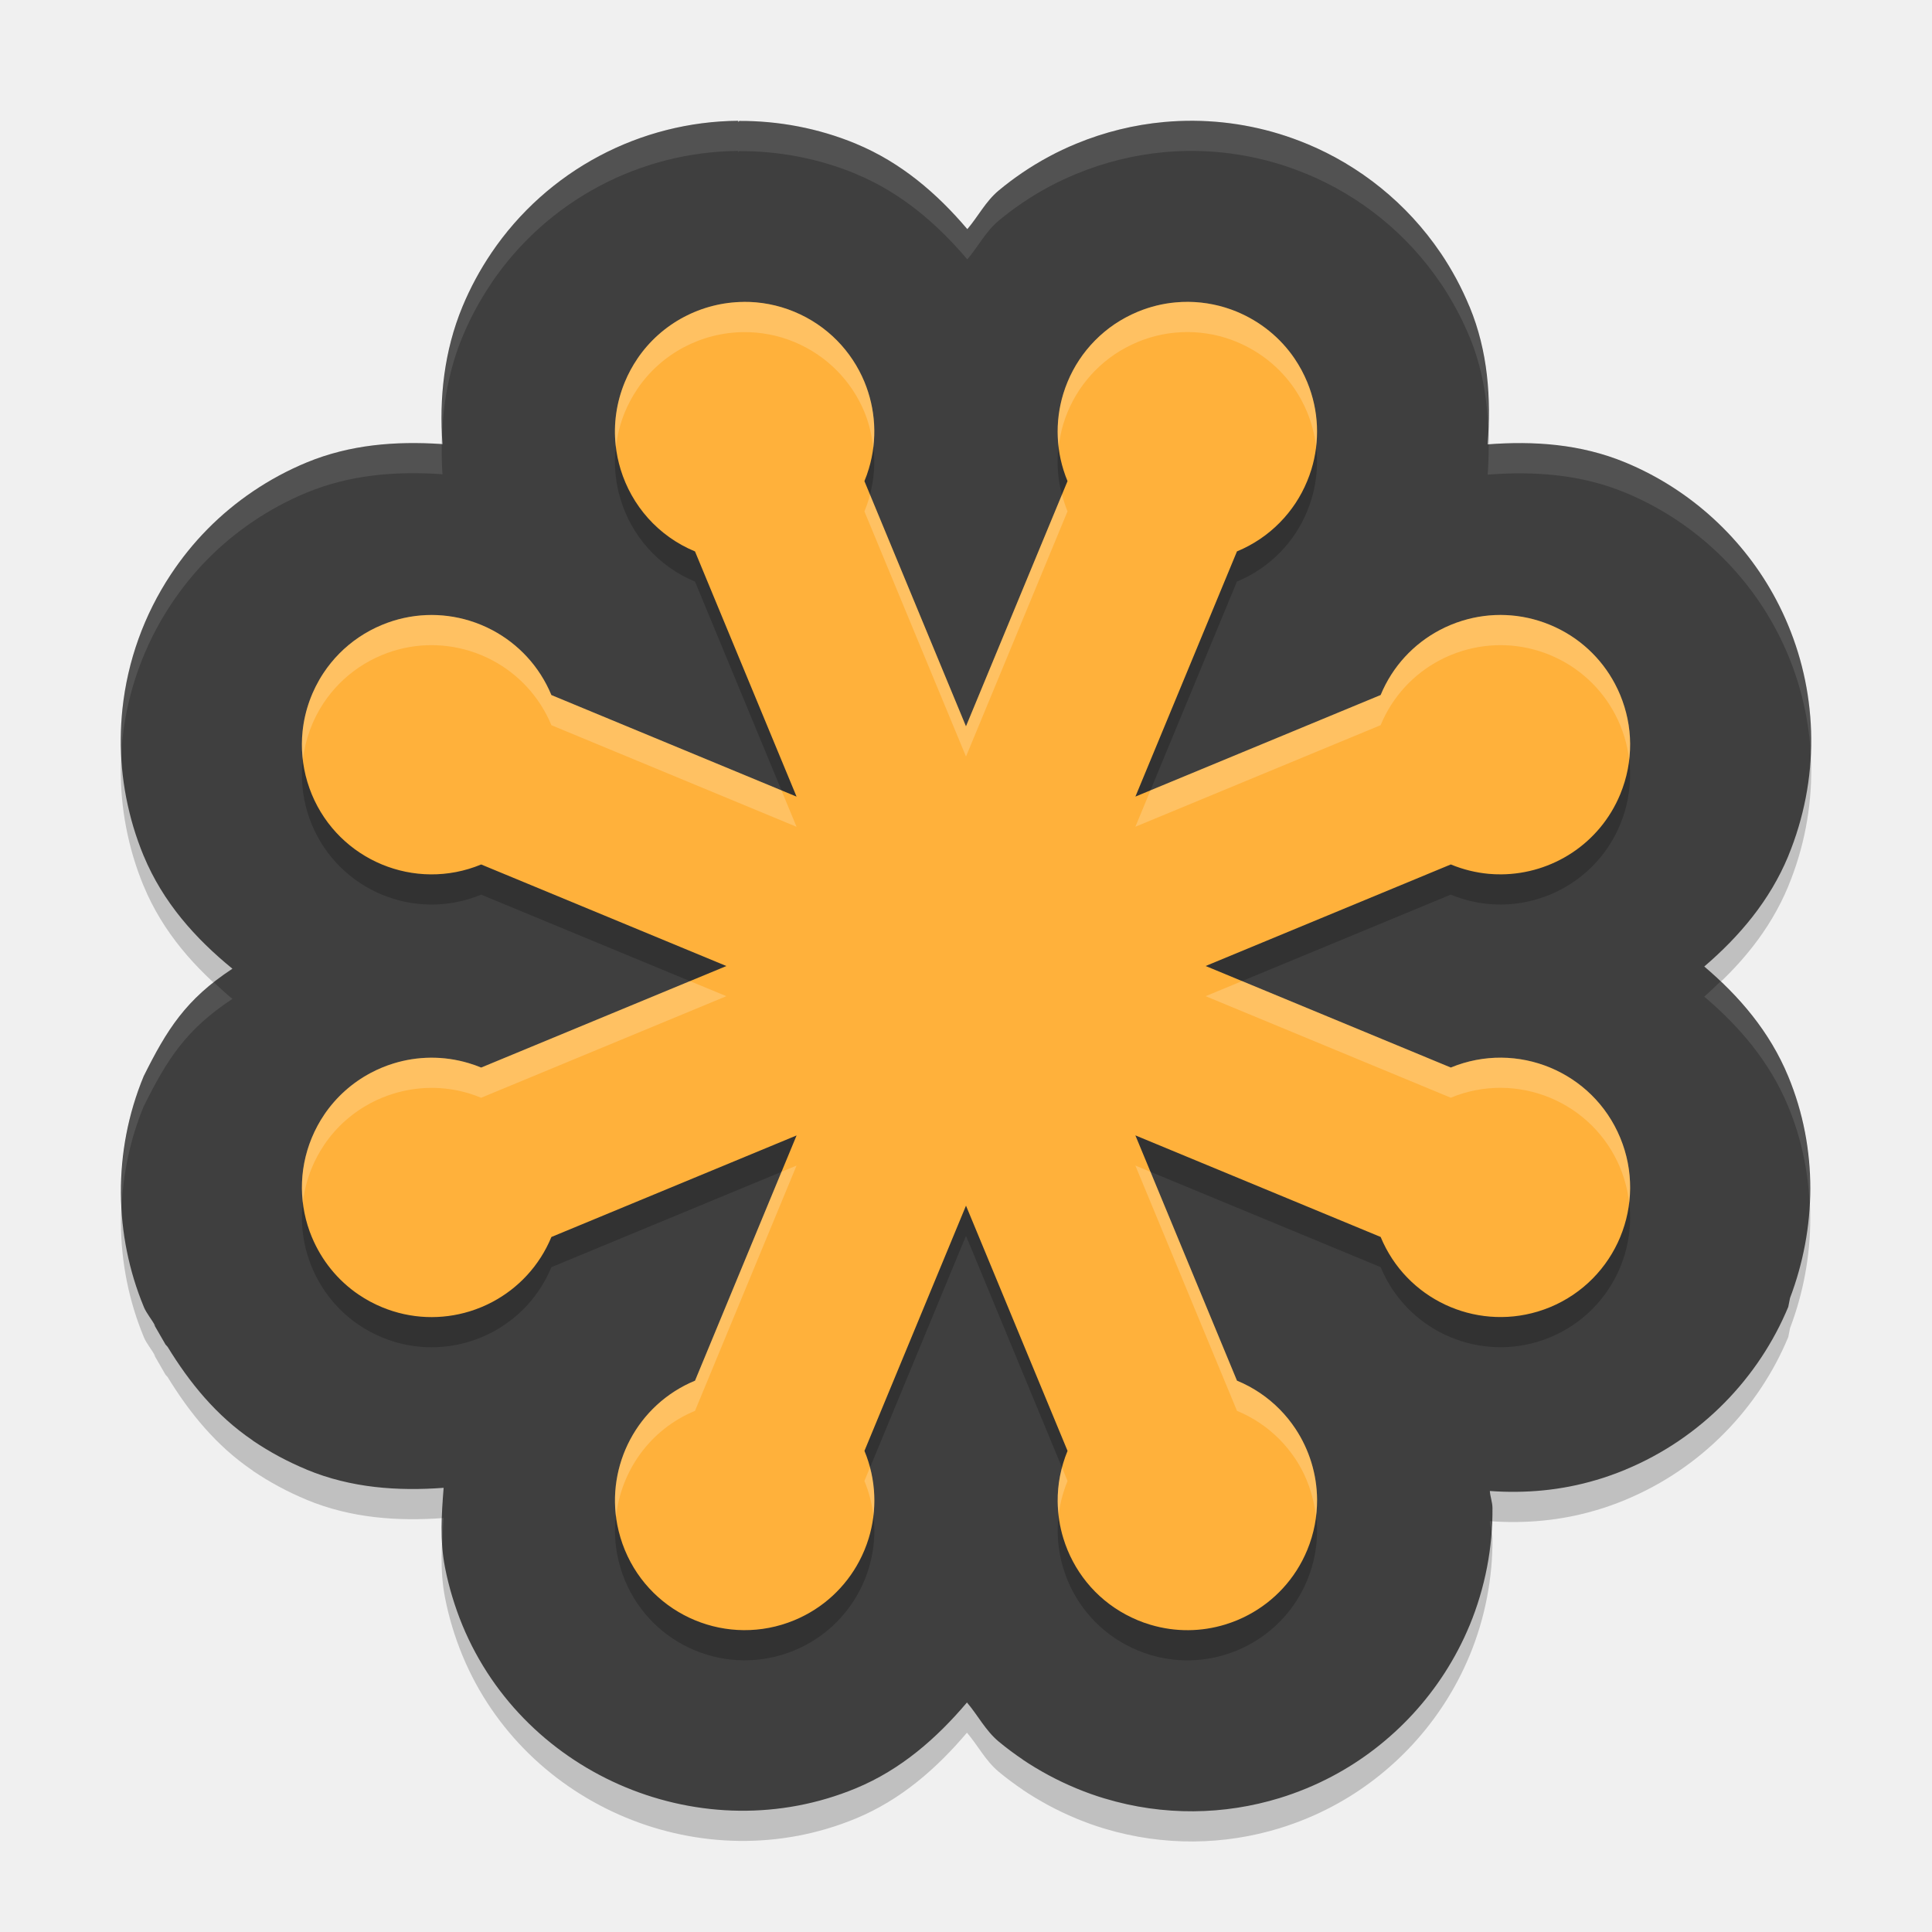
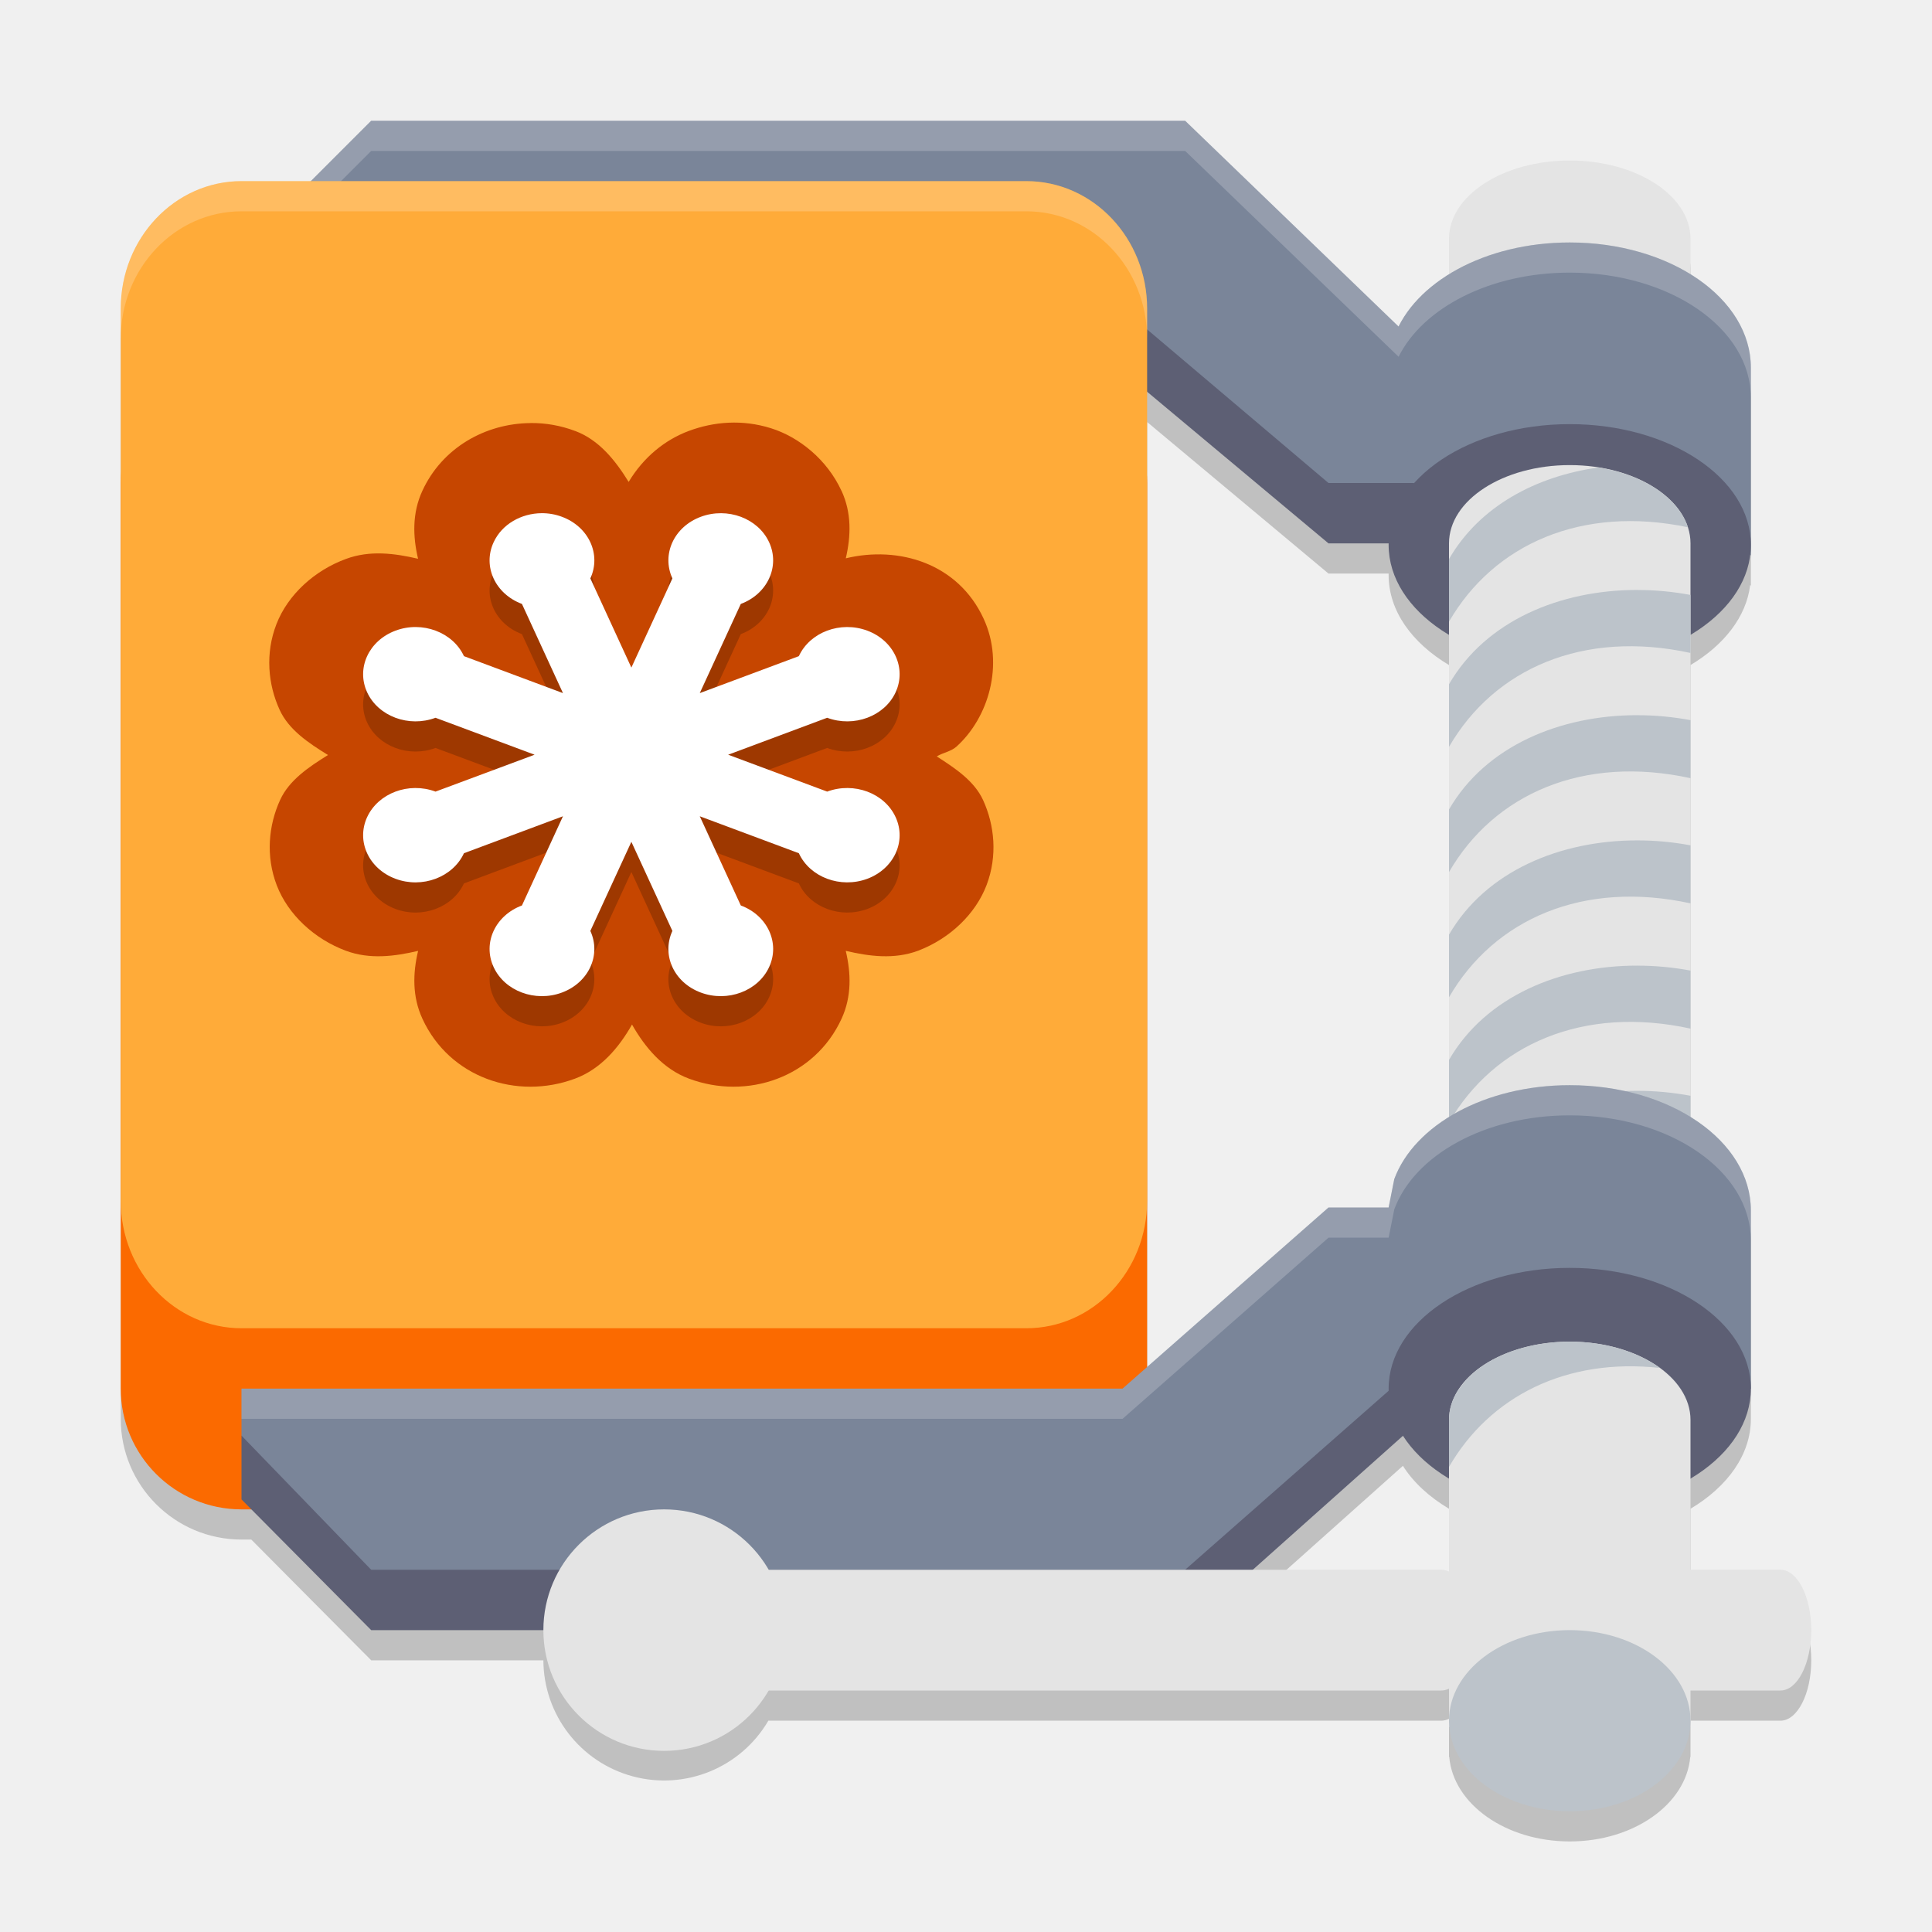
<svg xmlns="http://www.w3.org/2000/svg" width="64" height="64" version="1.1">
-   <path style="opacity:0.2" d="m 24.459,5.001 c -3.246,0.025 -6.325,1.63 -8.187,4.386 v 0.003 l -0.003,0.003 c -0.365,0.541 -0.686,1.13 -0.949,1.764 -0.611,1.473 -0.774,3.046 -0.662,4.558 -0.02,-0.001 -0.04,-0.007 -0.06,-0.008 -1.484,-0.095 -2.994,0.015 -4.438,0.612 -1.258,0.52 -2.376,1.286 -3.289,2.212 -0.456,0.463 -0.861,0.967 -1.214,1.501 -0.882,1.334 -1.434,2.861 -1.602,4.462 -0.035,0.331 -0.052,0.652 -0.055,0.968 -0.005,0.646 0.054,1.304 0.18,1.958 0.064,0.329 0.143,0.655 0.238,0.973 0.097,0.323 0.21,0.642 0.339,0.954 l 0.003,0.005 c 0.64,1.543 1.713,2.737 2.939,3.738 -1.544,1.015 -2.169,2.014 -2.939,3.56 -1.039,2.511 -0.974,5.281 0,7.632 v 0.003 c 0.096,0.233 0.274,0.426 0.388,0.651 -0.016,-0.021 -0.039,-0.052 -0.052,-0.068 0.193,0.335 0.388,0.673 0.388,0.673 3.6e-6,6e-6 0.055,0.059 0.068,0.074 0.724,1.186 1.613,2.281 2.811,3.095 l 0.022,0.019 c 0.549,0.371 1.142,0.691 1.772,0.952 l 0.003,0.003 c 1.476,0.611 3.021,0.714 4.536,0.602 -0.069,0.871 -0.127,1.748 0.044,2.63 0.067,0.348 0.15,0.672 0.241,0.973 0.095,0.315 0.207,0.635 0.339,0.954 2.081,5.028 8.001,7.479 13.029,5.398 1.503,-0.622 2.683,-1.665 3.683,-2.844 0.364,0.426 0.614,0.931 1.053,1.296 0.253,0.21 0.518,0.407 0.793,0.593 0.005,0.003 0.011,0.005 0.016,0.008 l -0.016,-0.005 c 0.266,0.179 0.552,0.352 0.859,0.517 0.292,0.157 0.596,0.302 0.916,0.435 0.32,0.133 0.638,0.246 0.949,0.339 h 0.003 c 0.964,0.29 1.956,0.428 2.934,0.421 0.977,-0.007 1.934,-0.158 2.846,-0.437 0.606,-0.186 1.197,-0.43 1.761,-0.73 1.969,-1.045 3.622,-2.79 4.534,-4.987 l 0.003,-0.005 c 0.52,-1.258 0.767,-2.588 0.757,-3.885 v -0.003 c -0.001,-0.193 -0.075,-0.372 -0.087,-0.563 1.169,0.085 2.362,-0.017 3.53,-0.366 h 0.003 c 0.322,-0.096 0.64,-0.209 0.954,-0.339 l 0.005,-0.003 c 2.512,-1.042 4.421,-3.044 5.395,-5.395 v -0.003 l 0.057,-0.287 c 0.869,-2.29 0.941,-4.928 -0.06,-7.344 -0.614,-1.483 -1.621,-2.652 -2.781,-3.637 1.157,-0.991 2.168,-2.175 2.784,-3.661 v -0.003 c 0.52,-1.255 0.769,-2.587 0.76,-3.885 v -0.003 c -0.002,-0.316 -0.02,-0.64 -0.055,-0.968 v -0.003 c -0.068,-0.646 -0.198,-1.274 -0.383,-1.876 -0.186,-0.606 -0.43,-1.196 -0.73,-1.761 -1.045,-1.968 -2.789,-3.623 -4.99,-4.534 -1.485,-0.615 -3.037,-0.715 -4.561,-0.599 0.117,-1.523 0.016,-3.076 -0.599,-4.561 l -0.003,-0.003 C 48.55,10.846 48.405,10.54 48.245,10.242 48.083,9.942 47.911,9.657 47.728,9.387 l -0.003,-0.003 C 46.606,7.729 45.042,6.49 43.285,5.761 h -0.003 C 42.98,5.636 42.679,5.528 42.385,5.438 41.168,5.065 39.87,4.922 38.56,5.042 37.579,5.131 36.592,5.371 35.65,5.761 35.337,5.89 35.029,6.035 34.732,6.196 34.442,6.352 34.157,6.525 33.876,6.715 33.588,6.91 33.324,7.11 33.083,7.311 32.65,7.671 32.404,8.17 32.044,8.591 31.044,7.412 29.853,6.383 28.352,5.761 l -0.005,-0.003 C 27.101,5.243 25.782,5.001 24.494,5.006 c -0.017,0.012 -0.035,0.024 -0.052,0.036 z" />
-   <path style="fill:#3f3f3f" d="m 24.459,4.001 c -3.246,0.025 -6.325,1.63 -8.187,4.386 v 0.003 l -0.003,0.003 c -0.365,0.541 -0.686,1.13 -0.949,1.764 -0.611,1.473 -0.774,3.046 -0.662,4.558 -0.02,-0.001 -0.04,-0.007 -0.06,-0.008 -1.484,-0.095 -2.994,0.015 -4.438,0.612 -1.258,0.52 -2.376,1.286 -3.289,2.212 -0.456,0.463 -0.861,0.967 -1.214,1.501 -0.882,1.334 -1.434,2.861 -1.602,4.462 -0.035,0.331 -0.052,0.652 -0.055,0.968 -0.005,0.646 0.054,1.304 0.18,1.958 0.064,0.329 0.143,0.655 0.238,0.973 0.097,0.323 0.21,0.642 0.339,0.954 l 0.003,0.005 c 0.64,1.543 1.713,2.737 2.939,3.738 -1.544,1.015 -2.169,2.014 -2.939,3.56 -1.039,2.511 -0.974,5.281 0,7.632 v 0.003 c 0.096,0.233 0.274,0.426 0.388,0.651 -0.016,-0.021 -0.039,-0.052 -0.052,-0.068 0.193,0.335 0.388,0.673 0.388,0.673 3.6e-6,6e-6 0.055,0.059 0.068,0.074 0.724,1.186 1.613,2.281 2.811,3.095 l 0.022,0.019 c 0.549,0.371 1.142,0.691 1.772,0.952 l 0.003,0.003 c 1.476,0.611 3.021,0.714 4.536,0.602 -0.069,0.871 -0.127,1.748 0.044,2.63 0.067,0.348 0.15,0.672 0.241,0.973 0.095,0.315 0.207,0.635 0.339,0.954 2.081,5.028 8.001,7.479 13.029,5.398 1.503,-0.622 2.683,-1.665 3.683,-2.844 0.364,0.426 0.614,0.931 1.053,1.296 0.253,0.21 0.518,0.407 0.793,0.593 0.005,0.003 0.011,0.005 0.016,0.008 l -0.016,-0.005 c 0.266,0.179 0.552,0.352 0.859,0.517 0.292,0.157 0.596,0.302 0.916,0.435 0.32,0.133 0.638,0.246 0.949,0.339 h 0.003 c 0.964,0.29 1.956,0.428 2.934,0.421 0.977,-0.007 1.934,-0.158 2.846,-0.437 0.606,-0.186 1.197,-0.43 1.761,-0.73 1.969,-1.045 3.622,-2.79 4.534,-4.987 l 0.003,-0.005 c 0.52,-1.258 0.767,-2.588 0.757,-3.885 v -0.003 c -0.001,-0.193 -0.075,-0.372 -0.087,-0.563 1.169,0.085 2.362,-0.017 3.53,-0.366 h 0.003 c 0.322,-0.096 0.64,-0.209 0.954,-0.339 l 0.005,-0.003 c 2.512,-1.042 4.421,-3.044 5.395,-5.395 v -0.003 l 0.057,-0.287 c 0.869,-2.29 0.941,-4.928 -0.06,-7.344 -0.614,-1.483 -1.621,-2.652 -2.781,-3.637 1.157,-0.991 2.168,-2.175 2.784,-3.661 v -0.003 C 59.759,27.094 60.009,25.763 59.999,24.464 v -0.003 c -0.002,-0.316 -0.02,-0.64 -0.055,-0.968 v -0.003 c -0.068,-0.646 -0.198,-1.274 -0.383,-1.876 -0.186,-0.606 -0.43,-1.196 -0.73,-1.761 -1.045,-1.968 -2.789,-3.623 -4.99,-4.534 -1.485,-0.615 -3.037,-0.715 -4.561,-0.599 0.117,-1.523 0.016,-3.076 -0.599,-4.561 l -0.003,-0.003 C 48.55,9.846 48.405,9.54 48.245,9.242 48.083,8.942 47.911,8.657 47.728,8.386 l -0.003,-0.003 C 46.606,6.729 45.042,5.49 43.285,4.761 h -0.003 C 42.98,4.636 42.679,4.528 42.385,4.438 41.168,4.065 39.87,3.922 38.56,4.042 37.579,4.131 36.592,4.371 35.65,4.761 35.337,4.89 35.029,5.035 34.732,5.196 34.442,5.352 34.157,5.525 33.876,5.715 33.588,5.91 33.324,6.11 33.083,6.311 32.65,6.671 32.404,7.17 32.044,7.591 31.044,6.412 29.853,5.383 28.352,4.761 l -0.005,-0.003 C 27.101,4.243 25.782,4.001 24.494,4.006 c -0.017,0.012 -0.035,0.024 -0.052,0.036 z" />
-   <path style="opacity:0.2" d="m 24.636,11.001 c -1.395,0.011 -2.726,0.703 -3.525,1.886 0,0 0,9.86e-4 0,9.86e-4 -0.16,0.236 -0.299,0.492 -0.412,0.766 -0.284,0.685 -0.378,1.4 -0.305,2.089 0,0 0,9.86e-4 0,9.86e-4 0.029,0.275 0.085,0.546 0.166,0.809 0,0 0,9.86e-4 0,9.86e-4 0.363,1.183 1.231,2.202 2.463,2.713 l 3.364,8.122 -8.122,-3.364 c -0.398,-0.959 -1.102,-1.697 -1.952,-2.149 -0.243,-0.129 -0.498,-0.234 -0.76,-0.315 -0.92,-0.282 -1.941,-0.258 -2.899,0.14 -0.548,0.227 -1.024,0.554 -1.416,0.951 -0.196,0.199 -0.371,0.415 -0.523,0.645 -0.38,0.575 -0.619,1.236 -0.691,1.925 -0.015,0.138 -0.022,0.277 -0.023,0.417 -0.002,0.279 0.023,0.56 0.077,0.84 0.027,0.14 0.061,0.28 0.103,0.419 0,0 0,9.86e-4 0,9.86e-4 0.042,0.139 0.091,0.277 0.147,0.414 0.909,2.191 3.421,3.232 5.612,2.324 l 8.123,3.364 -8.123,3.364 c -0.137,-0.057 -0.275,-0.106 -0.414,-0.147 -0.834,-0.25 -1.697,-0.233 -2.485,0.009 -0.263,0.081 -0.518,0.186 -0.76,0.315 -0.607,0.322 -1.14,0.791 -1.54,1.382 -1.45e-4,2.14e-4 1.44e-4,7.38e-4 0,9.86e-4 -0.16,0.236 -0.299,0.492 -0.412,0.766 -0.453,1.095 -0.421,2.271 0,3.286 1.57e-4,3.78e-4 7.89e-4,5.9e-4 9.86e-4,9.86e-4 0.316,0.761 0.848,1.433 1.558,1.913 2.14e-4,1.44e-4 7.4e-4,-1.44e-4 9.86e-4,0 0.236,0.16 0.492,0.299 0.766,0.412 0.959,0.397 1.979,0.421 2.899,0.139 0.263,-0.081 0.518,-0.186 0.76,-0.315 0.85,-0.451 1.555,-1.19 1.952,-2.15 l 8.122,-3.364 -3.364,8.124 c -1.917,0.793 -2.954,2.816 -2.575,4.778 0.027,0.14 0.062,0.28 0.104,0.419 0,0 0,9.86e-4 0,9.86e-4 0.042,0.139 0.09,0.277 0.147,0.414 0.907,2.191 3.419,3.232 5.612,2.324 0.959,-0.397 1.697,-1.101 2.149,-1.951 0.129,-0.243 0.234,-0.497 0.315,-0.76 0.282,-0.921 0.258,-1.941 -0.14,-2.9 l 3.364,-8.123 3.364,8.123 c -0.057,0.137 -0.106,0.276 -0.147,0.415 -0.042,0.139 -0.076,0.279 -0.103,0.419 -0.027,0.14 -0.047,0.28 -0.06,0.421 -0.013,0.14 -0.018,0.28 -0.017,0.42 0,0 0,9.88e-4 0,9.88e-4 0.003,0.419 0.068,0.831 0.189,1.225 0.081,0.263 0.186,0.518 0.315,0.76 0.258,0.486 0.609,0.924 1.043,1.284 0.108,0.09 0.222,0.175 0.34,0.255 0,0 9.86e-4,0 9.86e-4,0 0.118,0.08 0.241,0.155 0.369,0.223 0.128,0.069 0.261,0.132 0.398,0.189 0.137,0.057 0.275,0.106 0.414,0.147 0.417,0.125 0.841,0.184 1.259,0.181 0.418,-0.003 0.832,-0.068 1.226,-0.189 0.263,-0.081 0.518,-0.186 0.76,-0.315 0.85,-0.451 1.555,-1.19 1.952,-2.149 0.227,-0.548 0.331,-1.116 0.327,-1.674 0,0 0,-9.86e-4 0,-9.86e-4 -0.006,-0.837 -0.258,-1.651 -0.714,-2.341 C 42.763,48.102 42.588,47.885 42.392,47.687 42,47.289 41.524,46.962 40.976,46.736 l -3.365,-8.125 8.125,3.365 c 0.85,2.055 3.111,3.097 5.197,2.473 0,0 9.86e-4,0 9.86e-4,0 0.139,-0.042 0.277,-0.091 0.414,-0.147 1.095,-0.454 1.904,-1.31 2.325,-2.325 0,0 0,-9.86e-4 0,-9.86e-4 0.421,-1.016 0.453,-2.191 -9.86e-4,-3.286 -0.907,-2.193 -3.419,-3.232 -5.612,-2.326 L 39.937,33 48.059,29.636 c 0.411,0.17 0.833,0.272 1.254,0.311 0.14,0.013 0.281,0.018 0.421,0.017 1.674,-0.013 3.257,-1.009 3.937,-2.652 0.227,-0.549 0.332,-1.117 0.328,-1.675 -9.86e-4,-0.14 -0.008,-0.278 -0.023,-0.416 -0.029,-0.276 -0.085,-0.547 -0.166,-0.81 -0.081,-0.263 -0.186,-0.518 -0.315,-0.76 -0.451,-0.85 -1.19,-1.555 -2.149,-1.951 -0.959,-0.398 -1.98,-0.422 -2.9,-0.14 -0.263,0.081 -0.518,0.186 -0.76,0.315 -0.85,0.451 -1.555,1.19 -1.951,2.149 l -8.124,3.364 3.364,-8.122 c 0.548,-0.227 1.024,-0.554 1.416,-0.952 0.196,-0.199 0.371,-0.415 0.523,-0.645 0.152,-0.23 0.281,-0.475 0.386,-0.729 0.053,-0.127 0.099,-0.255 0.14,-0.387 0.282,-0.92 0.258,-1.941 -0.139,-2.899 -0.057,-0.137 -0.12,-0.27 -0.189,-0.398 -0.069,-0.128 -0.144,-0.251 -0.223,-0.369 0,0 0,-9.86e-4 0,-9.86e-4 -0.48,-0.709 -1.152,-1.242 -1.913,-1.558 0,0 -9.86e-4,-9.86e-4 -9.86e-4,-9.86e-4 -0.127,-0.052 -0.256,-0.098 -0.387,-0.139 -0.526,-0.161 -1.085,-0.223 -1.646,-0.171 -0.421,0.038 -0.843,0.14 -1.253,0.31 -0.137,0.057 -0.27,0.12 -0.398,0.189 -0.128,0.069 -0.252,0.144 -0.37,0.223 -0.118,0.08 -0.232,0.166 -0.34,0.256 -0.433,0.361 -0.785,0.798 -1.043,1.284 -0.129,0.243 -0.234,0.498 -0.315,0.76 -0.282,0.92 -0.258,1.941 0.139,2.899 l -3.364,8.123 -3.364,-8.123 c 0.057,-0.137 0.106,-0.275 0.147,-0.414 0.292,-0.973 0.221,-1.984 -0.146,-2.872 0,0 0,-9.86e-4 0,-9.86e-4 -0.421,-1.016 -1.229,-1.87 -2.325,-2.325 -0.548,-0.227 -1.116,-0.332 -1.674,-0.327 0,0 -9.86e-4,0 -9.86e-4,0 z" />
-   <path style="fill:#ffb13b" d="m 24.636,10.001 c -1.395,0.011 -2.726,0.703 -3.525,1.886 0,0 0,9.86e-4 0,9.86e-4 -0.16,0.236 -0.299,0.492 -0.412,0.766 -0.284,0.685 -0.378,1.4 -0.305,2.089 0,0 0,9.86e-4 0,9.86e-4 0.029,0.275 0.085,0.546 0.166,0.809 0,0 0,9.85e-4 0,9.85e-4 0.363,1.183 1.231,2.202 2.463,2.713 l 3.364,8.122 -8.122,-3.364 c -0.398,-0.959 -1.102,-1.697 -1.952,-2.149 -0.243,-0.129 -0.498,-0.234 -0.76,-0.315 -0.92,-0.282 -1.941,-0.258 -2.899,0.14 -0.548,0.227 -1.024,0.554 -1.416,0.951 -0.196,0.199 -0.371,0.415 -0.523,0.645 -0.38,0.575 -0.619,1.236 -0.691,1.925 -0.015,0.138 -0.022,0.277 -0.023,0.417 -0.002,0.279 0.023,0.56 0.077,0.84 0.027,0.14 0.061,0.28 0.103,0.419 0,0 0,9.86e-4 0,9.86e-4 0.042,0.139 0.091,0.277 0.147,0.414 0.909,2.191 3.421,3.232 5.612,2.324 l 8.123,3.364 -8.123,3.364 c -0.137,-0.057 -0.275,-0.106 -0.414,-0.147 -0.834,-0.25 -1.697,-0.233 -2.485,0.009 -0.263,0.081 -0.518,0.186 -0.76,0.315 -0.607,0.322 -1.14,0.791 -1.54,1.382 -1.45e-4,2.14e-4 1.44e-4,7.38e-4 0,9.86e-4 -0.16,0.236 -0.299,0.492 -0.412,0.766 -0.453,1.095 -0.421,2.271 0,3.286 1.57e-4,3.78e-4 7.89e-4,5.9e-4 9.86e-4,9.86e-4 0.316,0.761 0.848,1.433 1.558,1.913 2.14e-4,1.44e-4 7.4e-4,-1.44e-4 9.86e-4,0 0.236,0.16 0.492,0.299 0.766,0.412 0.959,0.397 1.979,0.421 2.899,0.139 0.263,-0.081 0.518,-0.186 0.76,-0.315 0.85,-0.451 1.555,-1.19 1.952,-2.15 l 8.122,-3.364 -3.364,8.124 c -1.917,0.793 -2.954,2.816 -2.575,4.778 0.027,0.14 0.062,0.28 0.104,0.419 0,0 0,9.86e-4 0,9.86e-4 0.042,0.139 0.09,0.277 0.147,0.414 0.907,2.191 3.419,3.232 5.612,2.324 0.959,-0.397 1.697,-1.101 2.149,-1.951 0.129,-0.243 0.234,-0.497 0.315,-0.76 0.282,-0.921 0.258,-1.941 -0.14,-2.9 l 3.364,-8.123 3.364,8.123 c -0.057,0.137 -0.106,0.276 -0.147,0.415 -0.042,0.139 -0.076,0.279 -0.103,0.419 -0.027,0.14 -0.047,0.28 -0.06,0.421 -0.013,0.14 -0.018,0.28 -0.017,0.42 0,0 0,9.88e-4 0,9.88e-4 0.003,0.419 0.068,0.831 0.189,1.225 0.081,0.263 0.186,0.518 0.315,0.76 0.258,0.486 0.609,0.924 1.043,1.284 0.108,0.09 0.222,0.175 0.34,0.255 0,0 9.86e-4,0 9.86e-4,0 0.118,0.08 0.241,0.155 0.369,0.223 0.128,0.069 0.261,0.132 0.398,0.189 0.137,0.057 0.275,0.106 0.414,0.147 0.417,0.125 0.841,0.184 1.259,0.181 0.418,-0.003 0.832,-0.068 1.226,-0.189 0.263,-0.081 0.518,-0.186 0.76,-0.315 0.85,-0.451 1.555,-1.19 1.952,-2.149 0.227,-0.548 0.331,-1.116 0.327,-1.674 0,0 0,-9.86e-4 0,-9.86e-4 -0.006,-0.837 -0.258,-1.651 -0.714,-2.341 C 42.763,47.102 42.588,46.885 42.392,46.687 42,46.289 41.524,45.962 40.976,45.736 L 37.611,37.611 l 8.125,3.365 c 0.85,2.055 3.111,3.097 5.197,2.473 0,0 9.86e-4,0 9.86e-4,0 0.139,-0.042 0.277,-0.091 0.414,-0.147 1.095,-0.454 1.904,-1.31 2.325,-2.325 0,0 0,-9.86e-4 0,-9.86e-4 0.421,-1.016 0.453,-2.191 -9.86e-4,-3.286 -0.907,-2.193 -3.419,-3.232 -5.612,-2.326 l -8.122,-3.364 8.122,-3.364 c 0.411,0.17 0.833,0.272 1.254,0.311 0.14,0.013 0.281,0.018 0.421,0.017 1.674,-0.013 3.257,-1.009 3.937,-2.652 0.227,-0.549 0.332,-1.117 0.328,-1.675 -9.86e-4,-0.14 -0.008,-0.278 -0.023,-0.416 -0.029,-0.276 -0.085,-0.547 -0.166,-0.81 -0.081,-0.263 -0.186,-0.518 -0.315,-0.76 -0.451,-0.85 -1.19,-1.555 -2.149,-1.951 -0.959,-0.398 -1.98,-0.422 -2.9,-0.14 -0.263,0.081 -0.518,0.186 -0.76,0.315 -0.85,0.451 -1.555,1.19 -1.951,2.149 l -8.124,3.364 3.364,-8.122 c 0.548,-0.227 1.024,-0.554 1.416,-0.952 0.196,-0.199 0.371,-0.415 0.523,-0.645 0.152,-0.23 0.281,-0.475 0.386,-0.729 0.053,-0.127 0.099,-0.255 0.14,-0.387 0.282,-0.92 0.258,-1.941 -0.139,-2.899 -0.057,-0.137 -0.12,-0.27 -0.189,-0.398 -0.069,-0.128 -0.144,-0.251 -0.223,-0.369 0,0 0,-9.86e-4 0,-9.86e-4 -0.48,-0.709 -1.152,-1.242 -1.913,-1.558 0,0 -9.86e-4,-9.85e-4 -9.86e-4,-9.85e-4 -0.127,-0.052 -0.256,-0.098 -0.387,-0.139 -0.526,-0.161 -1.085,-0.223 -1.646,-0.171 -0.421,0.038 -0.843,0.14 -1.253,0.31 -0.137,0.057 -0.27,0.12 -0.398,0.189 -0.128,0.069 -0.252,0.144 -0.37,0.223 -0.118,0.08 -0.232,0.166 -0.34,0.256 -0.433,0.361 -0.785,0.798 -1.043,1.284 -0.129,0.243 -0.234,0.498 -0.315,0.76 -0.282,0.92 -0.258,1.941 0.139,2.899 l -3.364,8.123 -3.364,-8.123 c 0.057,-0.137 0.106,-0.275 0.147,-0.414 0.292,-0.973 0.221,-1.984 -0.146,-2.872 0,0 0,-9.85e-4 0,-9.85e-4 -0.421,-1.016 -1.229,-1.87 -2.325,-2.325 -0.548,-0.227 -1.116,-0.332 -1.674,-0.327 0,0 -9.86e-4,0 -9.86e-4,0 z" />
-   <path style="fill:#ffffff;opacity:0.1" d="M 24.459 4 C 21.213 4.025 18.133 5.631 16.271 8.387 L 16.271 8.389 L 16.27 8.393 C 15.904 8.934 15.583 9.523 15.32 10.156 C 14.762 11.503 14.59 12.931 14.648 14.322 C 14.698 13.254 14.895 12.181 15.32 11.156 C 15.583 10.523 15.904 9.934 16.27 9.393 L 16.271 9.389 L 16.271 9.387 C 18.133 6.631 21.213 5.025 24.459 5 L 24.441 5.041 C 24.459 5.029 24.477 5.018 24.494 5.006 C 25.782 5 27.102 5.243 28.348 5.758 L 28.352 5.762 C 29.852 6.384 31.043 7.413 32.043 8.592 C 32.403 8.171 32.65 7.671 33.082 7.311 C 33.323 7.11 33.587 6.91 33.875 6.715 C 34.156 6.525 34.443 6.351 34.732 6.195 C 35.03 6.035 35.338 5.891 35.65 5.762 C 36.592 5.372 37.58 5.131 38.561 5.041 C 39.871 4.921 41.168 5.065 42.385 5.438 C 42.679 5.528 42.979 5.637 43.281 5.762 L 43.285 5.762 C 45.043 6.49 46.606 7.73 47.725 9.385 L 47.729 9.387 C 47.911 9.657 48.082 9.942 48.244 10.242 C 48.405 10.54 48.55 10.845 48.68 11.158 L 48.682 11.16 C 49.091 12.15 49.26 13.172 49.301 14.193 C 49.356 12.841 49.225 11.473 48.682 10.16 L 48.68 10.158 C 48.55 9.845 48.405 9.54 48.244 9.242 C 48.082 8.942 47.911 8.657 47.729 8.387 L 47.725 8.383 C 46.606 6.728 45.043 5.49 43.285 4.762 L 43.281 4.762 C 42.979 4.637 42.679 4.528 42.385 4.438 C 41.168 4.065 39.871 3.921 38.561 4.041 C 37.58 4.131 36.592 4.372 35.65 4.762 C 35.338 4.891 35.03 5.035 34.732 5.195 C 34.443 5.351 34.156 5.525 33.875 5.715 C 33.587 5.91 33.323 6.11 33.082 6.311 C 32.65 6.671 32.403 7.169 32.043 7.59 C 31.043 6.411 29.852 5.384 28.352 4.762 L 28.348 4.758 C 27.102 4.243 25.782 4 24.494 4.006 C 24.477 4.018 24.459 4.029 24.441 4.041 L 24.459 4 z M 13.482 14.678 C 12.364 14.696 11.243 14.87 10.16 15.318 C 8.903 15.838 7.784 16.603 6.871 17.529 C 6.415 17.992 6.012 18.497 5.658 19.031 C 4.776 20.365 4.223 21.893 4.055 23.494 C 4.02 23.825 4.002 24.145 4 24.461 C 3.999 24.651 4.014 24.844 4.023 25.035 C 4.032 24.855 4.035 24.679 4.055 24.494 C 4.223 22.893 4.776 21.365 5.658 20.031 C 6.012 19.497 6.415 18.992 6.871 18.529 C 7.784 17.603 8.903 16.838 10.16 16.318 C 11.604 15.721 13.114 15.61 14.598 15.705 C 14.618 15.706 14.638 15.711 14.658 15.713 C 14.634 15.381 14.629 15.045 14.633 14.709 C 14.621 14.707 14.609 14.706 14.598 14.705 C 14.227 14.681 13.855 14.671 13.482 14.678 z M 50.428 14.68 C 50.056 14.677 49.686 14.693 49.316 14.721 C 49.315 15.055 49.307 15.39 49.281 15.723 C 50.805 15.606 52.357 15.705 53.842 16.32 C 56.043 17.231 57.787 18.885 58.832 20.854 C 59.132 21.418 59.377 22.009 59.562 22.615 C 59.747 23.217 59.877 23.844 59.945 24.49 L 59.945 24.494 C 59.964 24.675 59.966 24.848 59.975 25.025 C 59.984 24.838 60.001 24.651 60 24.465 L 60 24.461 C 59.998 24.145 59.98 23.823 59.945 23.494 L 59.945 23.49 C 59.877 22.844 59.747 22.217 59.562 21.615 C 59.377 21.009 59.132 20.418 58.832 19.854 C 57.787 17.885 56.043 16.231 53.842 15.32 C 52.728 14.859 51.577 14.688 50.428 14.68 z M 56.994 32.512 C 56.817 32.681 56.641 32.854 56.455 33.014 C 57.615 33.998 58.622 35.168 59.236 36.65 C 59.669 37.694 59.891 38.777 59.945 39.857 C 60.015 38.452 59.802 37.016 59.236 35.65 C 58.721 34.406 57.921 33.391 56.994 32.512 z M 7.08 32.539 C 5.974 33.411 5.417 34.332 4.76 35.65 C 4.182 37.047 3.958 38.521 4.029 39.961 C 4.085 38.845 4.315 37.725 4.76 36.65 C 5.53 35.104 6.155 34.105 7.699 33.09 C 7.485 32.915 7.283 32.726 7.08 32.539 z M 14.697 50.283 C 14.68 50.285 14.662 50.284 14.645 50.285 C 14.635 50.586 14.629 50.887 14.65 51.189 C 14.663 50.887 14.674 50.584 14.697 50.283 z M 49.352 50.389 C 49.359 50.502 49.386 50.609 49.408 50.719 C 49.416 50.609 49.418 50.5 49.422 50.391 C 49.399 50.389 49.375 50.39 49.352 50.389 z" />
-   <path style="fill:#ffffff;opacity:0.2" d="M 39.363 10 C 39.224 9.999 39.084 10.005 38.943 10.018 C 38.523 10.056 38.1 10.158 37.689 10.328 C 37.552 10.385 37.419 10.449 37.291 10.518 C 37.163 10.586 37.04 10.66 36.922 10.74 C 36.804 10.82 36.69 10.906 36.582 10.996 C 36.149 11.357 35.797 11.795 35.539 12.281 C 35.41 12.524 35.305 12.778 35.225 13.041 C 35.051 13.606 34.997 14.209 35.07 14.812 C 35.1 14.551 35.148 14.291 35.225 14.041 C 35.305 13.778 35.41 13.524 35.539 13.281 C 35.797 12.795 36.149 12.357 36.582 11.996 C 36.69 11.906 36.804 11.82 36.922 11.74 C 37.04 11.66 37.163 11.586 37.291 11.518 C 37.419 11.449 37.552 11.385 37.689 11.328 C 38.1 11.158 38.523 11.056 38.943 11.018 C 39.504 10.966 40.064 11.028 40.59 11.189 C 40.721 11.23 40.85 11.276 40.977 11.328 L 40.977 11.33 C 41.738 11.646 42.409 12.178 42.889 12.887 C 42.968 13.005 43.045 13.128 43.113 13.256 C 43.182 13.384 43.244 13.517 43.301 13.654 C 43.454 14.025 43.55 14.404 43.596 14.783 C 43.676 14.082 43.59 13.352 43.301 12.654 C 43.244 12.517 43.182 12.384 43.113 12.256 C 43.045 12.128 42.968 12.005 42.889 11.887 C 42.409 11.178 41.738 10.646 40.977 10.33 L 40.977 10.328 C 40.85 10.276 40.721 10.23 40.59 10.189 C 40.195 10.069 39.782 10.003 39.363 10 z M 24.637 10.002 C 23.242 10.013 21.91 10.704 21.111 11.887 L 21.111 11.889 C 20.952 12.125 20.812 12.38 20.699 12.654 C 20.415 13.339 20.322 14.053 20.395 14.742 L 20.395 14.744 C 20.397 14.765 20.402 14.784 20.404 14.805 C 20.449 14.418 20.543 14.032 20.699 13.654 C 20.812 13.38 20.952 13.125 21.111 12.889 L 21.111 12.887 C 21.91 11.704 23.242 11.013 24.637 11.002 C 25.195 10.998 25.762 11.101 26.311 11.328 C 27.406 11.782 28.216 12.637 28.637 13.652 L 28.637 13.654 C 28.793 14.031 28.882 14.432 28.926 14.84 C 29.022 14.088 28.918 13.335 28.637 12.654 L 28.637 12.652 C 28.216 11.637 27.406 10.782 26.311 10.328 C 25.762 10.101 25.195 9.998 24.637 10.002 z M 35.18 16.383 L 32 24.062 L 28.818 16.385 C 28.806 16.432 28.797 16.48 28.783 16.527 C 28.741 16.666 28.692 16.804 28.635 16.941 L 32 25.062 L 35.363 16.939 C 35.287 16.756 35.229 16.57 35.18 16.383 z M 14.117 20.375 C 13.627 20.395 13.134 20.5 12.654 20.699 C 12.106 20.926 11.63 21.253 11.238 21.65 C 11.042 21.849 10.867 22.065 10.715 22.295 C 10.335 22.87 10.096 23.532 10.023 24.221 C 10.009 24.359 10.001 24.499 10 24.639 C 9.999 24.814 10.013 24.988 10.033 25.164 C 10.113 24.496 10.345 23.854 10.715 23.295 C 10.867 23.065 11.042 22.849 11.238 22.65 C 11.63 22.253 12.106 21.926 12.654 21.699 C 13.613 21.302 14.632 21.279 15.553 21.561 C 15.816 21.641 16.07 21.746 16.312 21.875 C 17.163 22.326 17.868 23.065 18.266 24.023 L 26.387 27.389 L 25.887 26.182 L 18.266 23.023 C 17.868 22.065 17.163 21.326 16.312 20.875 C 16.07 20.746 15.816 20.641 15.553 20.561 C 15.093 20.42 14.607 20.355 14.117 20.375 z M 49.516 20.375 C 49.151 20.391 48.792 20.455 48.447 20.561 C 48.184 20.641 47.928 20.746 47.686 20.875 C 46.835 21.326 46.131 22.065 45.734 23.023 L 38.111 26.18 L 37.611 27.387 L 45.734 24.023 C 46.131 23.065 46.835 22.326 47.686 21.875 C 47.928 21.746 48.184 21.641 48.447 21.561 C 49.368 21.279 50.388 21.302 51.348 21.699 C 52.306 22.096 53.045 22.8 53.496 23.65 C 53.625 23.893 53.73 24.149 53.811 24.412 C 53.885 24.656 53.936 24.907 53.967 25.162 C 53.987 24.987 54.001 24.811 54 24.637 C 53.999 24.497 53.991 24.358 53.977 24.221 C 53.948 23.945 53.891 23.675 53.811 23.412 C 53.73 23.149 53.625 22.893 53.496 22.65 C 53.045 21.8 52.306 21.096 51.348 20.699 C 50.748 20.451 50.124 20.348 49.516 20.375 z M 22.855 32.5 L 15.939 35.363 C 15.803 35.307 15.664 35.258 15.525 35.217 C 14.692 34.967 13.83 34.983 13.041 35.225 C 12.778 35.305 12.522 35.412 12.279 35.541 C 11.672 35.864 11.14 36.331 10.74 36.922 C 10.74 36.922 10.74 36.924 10.74 36.924 C 10.58 37.16 10.442 37.416 10.328 37.689 C 10.036 38.394 9.948 39.133 10.033 39.84 C 10.078 39.454 10.172 39.066 10.328 38.689 C 10.442 38.416 10.58 38.16 10.74 37.924 C 10.74 37.924 10.74 37.922 10.74 37.922 C 11.14 37.331 11.672 36.864 12.279 36.541 C 12.522 36.412 12.778 36.307 13.041 36.227 C 13.83 35.985 14.692 35.967 15.525 36.217 C 15.664 36.258 15.803 36.309 15.939 36.365 L 24.062 33 L 22.855 32.5 z M 41.145 32.5 L 39.938 33 L 48.059 36.363 C 50.251 35.456 52.765 36.497 53.672 38.689 C 53.828 39.066 53.922 39.454 53.967 39.84 C 54.051 39.133 53.964 38.394 53.672 37.689 C 52.765 35.497 50.251 34.456 48.059 35.363 L 41.145 32.5 z M 26.387 38.611 L 25.887 38.818 L 23.023 45.736 C 21.194 46.493 20.167 48.369 20.406 50.244 C 20.57 48.734 21.522 47.358 23.023 46.736 L 26.387 38.611 z M 37.611 38.611 L 40.977 46.736 C 41.525 46.963 42.001 47.29 42.393 47.688 C 42.588 47.886 42.762 48.102 42.914 48.332 C 43.289 48.899 43.516 49.55 43.592 50.229 C 43.615 50.043 43.63 49.858 43.629 49.674 L 43.629 49.672 C 43.623 48.835 43.37 48.022 42.914 47.332 C 42.762 47.102 42.588 46.886 42.393 46.688 C 42.001 46.29 41.525 45.963 40.977 45.736 L 38.111 38.818 L 37.611 38.611 z M 28.818 48.613 L 28.635 49.059 C 28.79 49.434 28.886 49.82 28.932 50.205 C 28.993 49.683 28.958 49.143 28.818 48.613 z M 35.182 48.619 C 35.158 48.71 35.131 48.801 35.113 48.893 C 35.086 49.033 35.068 49.174 35.055 49.314 C 35.042 49.455 35.036 49.593 35.037 49.732 L 35.037 49.734 C 35.038 49.886 35.055 50.036 35.072 50.186 C 35.084 50.088 35.095 49.99 35.113 49.893 C 35.14 49.753 35.175 49.613 35.217 49.475 C 35.258 49.336 35.307 49.196 35.363 49.059 L 35.182 48.619 z" />
+   <path style="opacity:0.2" d="m 12.297,5 -2,2 H 8 A 4,4.222 0 0 0 4,11.223 V 40.777 47 a 4,4 0 0 0 4,4 h 0.324 l 3.973,4 H 18 a 4,4 0 0 0 7.453,2 H 47.742 C 47.831,57 47.918,56.976 48,56.938 v 1.262 h 0.008 C 48.143,59.764 49.879,61 52,61 c 2.121,0 3.857,-1.236 3.992,-2.801 H 56 V 57 h 2.98 C 59.543,57 60,56.105 60,55 60,53.895 59.543,53 58.98,53 H 56 V 49.98 C 57.227,49.248 58,48.185 58,47 V 41.098 C 58,39.863 57.229,38.758 56,38 V 37.301 35.074 33.152 30.926 29.004 26.777 24.855 22.629 22.031 c 1.113,-0.664 1.849,-1.6 1.977,-2.652 L 58,19.402 v -6.223 c 0,-1.234 -0.771,-2.339 -2,-3.098 V 8.91 c 0,-1.432 -1.791,-2.594 -4,-2.594 -2.209,0 -4,1.162 -4,2.594 v 1.176 c -0.75,0.463 -1.335,1.059 -1.672,1.73 L 39.258,5 Z M 38,13.98 44.008,19 H 46 c -3.14e-4,0.017 0,0.034 0,0.051 0,1.185 0.773,2.248 2,2.98 v 1.637 2.074 2.074 2.074 2.074 2.07 2.074 1.895 c -0.87,0.538 -1.514,1.247 -1.812,2.055 L 46,41 H 44.008 L 38,46.281 V 17 Z m 8.473,34.578 C 46.82,49.107 47.345,49.589 48,49.98 V 53.062 C 47.918,53.024 47.831,53 47.742,53 H 41.5 Z" />
+   <path style="fill:#e4e4e4" d="m 52,5.317 c -2.209,0 -4,1.16 -4,2.593 V 12.576 h 8 V 7.91 C 56,6.478 54.209,5.317 52,5.317 Z m 0,0" />
+   <path style="fill:#fb6a00" d="m 8,12 h 26 a 4,4 0 0 1 4,4 V 46 a 4,4 0 0 1 -4,4 H 8 A 4,4 0 0 1 4,46 V 16 A 4,4 0 0 1 8,12 Z m 0,0" />
+   <path fill="#5d5f74" d="m 12.296,6.074 -4.148,4.148 v 2.074 H 37.185 L 44.008,18 h 10.081 l 1.037,-0.519 v -5.185 h -8.607 l -7.259,-6.222 z m 31.111,35.259 -6.222,6.222 H 8 V 49.67 L 12.296,54 H 39.259 L 46.482,47.556 h 9.007 l 1.037,-1.037 -1.037,-1.037 1.037,-4.148 z" />
+   <path fill="#7a8599" d="M 12.296,4 8.148,8.148 V 10.222 H 37.185 L 44.008,16 h 10.081 l 1.037,1.481 V 11.96 L 54.089,11 H 46.519 L 39.259,4 Z M 44.008,40 37.185,46 H 8 v 1.556 L 12.296,52 H 39.259 L 46.082,46 h 8.987 l 1.037,0.519 v -5.222 l -1.055,-1.296 z" />
+   <path style="fill:#7a8599" d="m 52,8.032 c -2.807,0 -5.15,1.319 -5.813,3.111 H 46 L 46.8,16 57,17.365 58,18.402 V 12.18 C 58,9.881 55.324,8.032 52,8.032 Z" />
+   <path fill="#5d5f74" d="m 52,14.05 c 3.314,0 6,1.791 6,4 0,2.209 -2.686,4 -6,4 -3.314,0 -6,-1.791 -6,-4 0,-2.209 2.686,-4 6,-4 z m 0,0" />
+   <path style="fill:#e4e4e4" d="m 52,15.407 c -2.209,0 -4,1.16 -4,2.593 v 23.333 h 8 V 18 c 0,-1.432 -1.791,-2.593 -4,-2.593 z m 0,0" />
+   <path style="fill:#bcc3ca" d="M 52.957,15.485 C 50.889,15.772 49.012,16.768 48,18.519 v 2.074 c 1.488,-2.571 4.402,-3.861 7.914,-3.127 -0.315,-0.974 -1.474,-1.743 -2.957,-1.98 z m 1.281,4.058 C 51.687,19.541 49.218,20.56 48,22.667 v 2.074 c 1.5,-2.593 4.449,-3.885 8,-3.111 v -1.922 a 9.899,10.265 0 0 0 -1.762,-0.164 z m 0,4.148 C 51.687,23.69 49.218,24.708 48,26.815 v 2.074 c 1.5,-2.593 4.449,-3.885 8,-3.111 v -1.922 a 9.899,10.265 0 0 0 -1.762,-0.164 z m 0,4.148 c -2.551,-0.002 -5.02,1.017 -6.238,3.123 v 2.074 c 1.5,-2.593 4.449,-3.885 8,-3.111 v -1.922 a 9.899,10.265 0 0 0 -1.762,-0.164 z m 0,4.148 C 51.687,31.986 49.218,33.004 48,35.111 v 2.074 c 1.5,-2.593 4.449,-3.885 8,-3.111 V 32.152 a 9.899,10.265 0 0 0 -1.762,-0.164 z m 0,4.148 c -2.551,-0.002 -5.02,1.017 -6.238,3.123 v 2.074 c 1.5,-2.593 4.449,-3.885 8,-3.111 v -1.922 a 9.899,10.265 0 0 0 -1.762,-0.164 z" />
+   <path style="fill:#7a8599" d="m 52,35.948 c -2.807,0 -5.15,1.319 -5.813,3.111 L 46,40 47.05,46.121 57,46.121 58,46 v -5.904 c 0,-2.299 -2.676,-4.148 -6,-4.148 z" />
+   <path fill="#5d5f74" d="m 52,42 c 3.314,0 6,1.791 6,4 0,2.209 -2.686,4 -6,4 -3.314,0 -6,-1.791 -6,-4 0,-2.209 2.686,-4 6,-4 z m 0,0" />
+   <path style="fill:#e4e4e4" d="M 55.418,52 H 58.982 C 59.544,52 60,52.895 60,54 60,55.105 59.544,56 58.982,56 H 55.418 C 54.856,56 54.4,55.105 54.4,54 54.4,52.895 54.856,52 55.418,52 Z m 0,0" />
+   <path style="fill:#e4e4e4" d="m 52,44.444 c -2.209,0 -4,1.16 -4,2.593 V 57.2 h 8 V 47.037 c 0,-1.432 -1.791,-2.593 -4,-2.593 z" />
+   <path style="fill:#e4e4e4" d="m 26,54 a 4,4 0 1 1 -8,0 4,4 0 0 1 8,0 z m 0,0" />
+   <path style="fill:#e4e4e4" d="M 24.658,52 H 47.742 C 48.327,52 48.8,52.895 48.8,54 48.8,55.105 48.327,56 47.742,56 H 24.658 C 24.074,56 23.6,55.105 23.6,54 23.6,52.895 24.074,52 24.658,52 Z" />
+   <path style="fill:#bcc3ca" d="m 48,57 c 0,-1.657 1.791,-3 4,-3 2.209,0 4,1.343 4,3 0,1.657 -1.791,3 -4,3 -2.209,0 -4,-1.343 -4,-3 z m 0,0" />
+   <path style="fill:#bcc3ca" d="m 52,44.444 c -1.409,0 -2.647,0.473 -3.359,1.187 -0.129,0.146 -0.251,0.299 -0.365,0.46 C 48.098,46.384 48,46.703 48,47.037 v 1.556 c 1.354,-2.341 3.89,-3.621 6.983,-3.278 C 54.251,44.782 53.187,44.444 52,44.444 Z" />
+   <path style="fill:#ffffff;opacity:0.2" d="M 12.297 4 L 8.148 8.148 L 8.148 9.148 L 12.297 5 L 39.26 5 L 46.33 11.818 C 47.141 10.194 49.366 9.031 52 9.031 C 55.324 9.031 58 10.881 58 13.18 L 58 12.18 C 58 9.881 55.324 8.031 52 8.031 C 49.366 8.031 47.141 9.194 46.33 10.818 L 39.26 4 L 12.297 4 z M 52 35.947 C 49.194 35.947 46.85 37.266 46.188 39.059 L 46 40 L 44.008 40 L 37.186 46 L 8 46 L 8 47 L 37.186 47 L 44.008 41 L 46 41 L 46.188 40.059 C 46.85 38.266 49.194 36.947 52 36.947 C 55.324 36.947 58 38.797 58 41.096 L 58 40.096 C 58 37.797 55.324 35.947 52 35.947 z" />
+   <path style="fill:#ffab39" d="m 8,6 h 26 a 4,4.222 0 0 1 4,4.222 V 39.778 A 4,4.222 0 0 1 34,44 H 8 A 4,4.222 0 0 1 4,39.778 V 10.222 A 4,4.222 0 0 1 8,6 Z m 0,0" />
+   <path style="fill:#c64600" d="m 17.576,14.015 c -1.5,0.011 -2.93,0.819 -3.587,2.249 -0.338,0.735 -0.314,1.509 -0.14,2.246 -0.779,-0.182 -1.598,-0.288 -2.388,0.005 -1.039,0.38 -1.921,1.18 -2.301,2.154 -0.381,0.977 -0.282,2.007 0.105,2.849 0.301,0.656 0.952,1.094 1.601,1.493 -0.642,0.398 -1.286,0.834 -1.585,1.485 -0.385,0.839 -0.486,1.863 -0.111,2.836 0.376,0.973 1.252,1.777 2.286,2.162 0.792,0.295 1.613,0.188 2.394,0.005 -0.175,0.738 -0.197,1.51 0.142,2.246 0.895,1.95 3.127,2.707 5.059,1.985 0.849,-0.316 1.449,-1.021 1.885,-1.791 0.437,0.768 1.035,1.474 1.883,1.791 1.932,0.722 4.167,-0.036 5.061,-1.988 0.337,-0.735 0.311,-1.507 0.137,-2.244 0.782,0.184 1.605,0.291 2.399,-0.005 l 0.01,-0.003 0.01,-0.005 c 1.021,-0.394 1.879,-1.2 2.246,-2.167 0.367,-0.967 0.265,-1.984 -0.118,-2.818 -0.291,-0.631 -0.918,-1.048 -1.533,-1.443 0.209,-0.127 0.473,-0.162 0.653,-0.324 1.058,-0.951 1.596,-2.723 0.903,-4.232 -0.85,-1.851 -2.824,-2.427 -4.569,-2.006 0.171,-0.734 0.197,-1.501 -0.14,-2.233 v -0.003 h -0.003 c -0.473,-1.027 -1.396,-1.78 -2.341,-2.075 -0.945,-0.295 -1.882,-0.219 -2.718,0.092 -0.787,0.294 -1.497,0.866 -1.991,1.688 -0.438,-0.708 -0.975,-1.389 -1.772,-1.688 -8.2e-4,-3.11e-4 -0.002,3.08e-4 -0.003,0 -0.474,-0.179 -0.971,-0.267 -1.475,-0.263 z m 11.444,13.738 c -0.058,0.022 -0.107,-0.071 -0.034,0.087 l -0.008,-0.018 c 0.014,-0.016 0.089,-0.087 0.021,-0.061 z" />
+   <path style="opacity:0.2" d="m 17.941,18 c -0.675,0.005 -1.316,0.366 -1.59,0.965 -0.368,0.797 0.053,1.71 0.939,2.041 l 1.359,2.954 -3.28,-1.224 c -0.368,-0.797 -1.384,-1.176 -2.267,-0.845 -0.887,0.33 -1.307,1.243 -0.941,2.041 0.368,0.797 1.382,1.175 2.266,0.845 l 3.282,1.224 -3.282,1.222 c -0.885,-0.33 -1.898,0.049 -2.266,0.847 -0.366,0.797 0.054,1.71 0.941,2.041 0.883,0.33 1.898,-0.049 2.267,-0.847 l 3.28,-1.224 -1.359,2.955 c -0.885,0.33 -1.307,1.243 -0.939,2.039 0.366,0.798 1.381,1.176 2.266,0.845 0.885,-0.33 1.305,-1.243 0.939,-2.041 l 1.359,-2.952 1.359,2.952 c -0.367,0.798 0.053,1.711 0.939,2.041 0.885,0.331 1.9,-0.047 2.266,-0.845 0.367,-0.797 -0.053,-1.71 -0.939,-2.039 l -1.359,-2.955 3.282,1.224 c 0.367,0.798 1.38,1.176 2.267,0.847 0.885,-0.331 1.305,-1.244 0.939,-2.041 -0.366,-0.798 -1.382,-1.176 -2.268,-0.847 L 24.121,26.001 27.401,24.777 c 0.887,0.33 1.902,-0.049 2.268,-0.845 0.366,-0.798 -0.054,-1.711 -0.939,-2.041 -0.887,-0.331 -1.901,0.049 -2.267,0.845 l -3.282,1.224 1.359,-2.954 c 0.885,-0.331 1.305,-1.244 0.939,-2.041 -0.366,-0.798 -1.381,-1.175 -2.266,-0.845 -0.885,0.33 -1.305,1.242 -0.939,2.041 l -1.359,2.954 -1.359,-2.954 c 0.367,-0.798 -0.053,-1.711 -0.939,-2.041 a 1.876,1.876 0 0 0 -0.677,-0.12 z m 0,0" />
+   <path style="fill:#ffffff" d="m 17.941,17 c -0.675,0.005 -1.316,0.366 -1.59,0.965 -0.368,0.797 0.053,1.71 0.939,2.041 l 1.359,2.954 -3.28,-1.224 c -0.368,-0.797 -1.384,-1.176 -2.267,-0.845 -0.887,0.33 -1.307,1.243 -0.941,2.041 0.368,0.797 1.382,1.175 2.266,0.845 l 3.282,1.224 -3.282,1.222 c -0.885,-0.33 -1.898,0.049 -2.266,0.847 -0.366,0.797 0.054,1.71 0.941,2.041 0.883,0.33 1.898,-0.049 2.267,-0.847 l 3.28,-1.224 -1.359,2.955 c -0.885,0.33 -1.307,1.243 -0.939,2.039 0.366,0.798 1.381,1.176 2.266,0.845 0.885,-0.33 1.305,-1.243 0.939,-2.041 l 1.359,-2.952 1.359,2.952 c -0.367,0.798 0.053,1.711 0.939,2.041 0.885,0.331 1.9,-0.047 2.266,-0.845 0.367,-0.797 -0.053,-1.71 -0.939,-2.039 l -1.359,-2.955 3.282,1.224 c 0.367,0.798 1.38,1.176 2.267,0.847 0.885,-0.331 1.305,-1.244 0.939,-2.041 C 29.303,26.271 28.288,25.893 27.401,26.223 l -3.28,-1.222 3.28,-1.224 c 0.887,0.33 1.902,-0.049 2.268,-0.845 0.366,-0.798 -0.054,-1.711 -0.939,-2.041 -0.887,-0.331 -1.901,0.049 -2.267,0.845 l -3.282,1.224 1.359,-2.954 c 0.885,-0.331 1.305,-1.244 0.939,-2.041 -0.366,-0.798 -1.381,-1.175 -2.266,-0.845 -0.885,0.33 -1.305,1.242 -0.939,2.041 l -1.359,2.954 -1.359,-2.954 c 0.367,-0.798 -0.053,-1.711 -0.939,-2.041 a 1.876,1.876 0 0 0 -0.677,-0.12 z m 0,0" />
+   <path style="opacity:0.2;fill:#ffffff" d="M 8 6 A 4 4.222 0 0 0 4 10.223 L 4 11.223 A 4 4.222 0 0 1 8 7 L 34 7 A 4 4.222 0 0 1 38 11.223 L 38 10.223 A 4 4.222 0 0 0 34 6 L 8 6 z" />
</svg>
